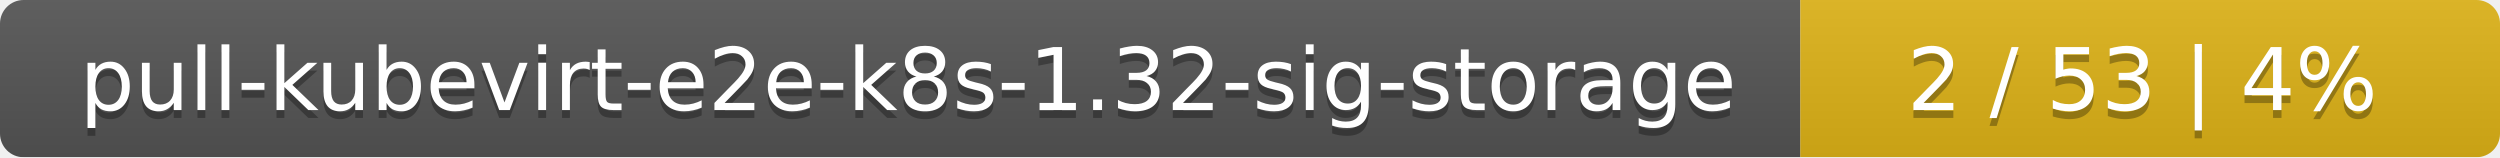
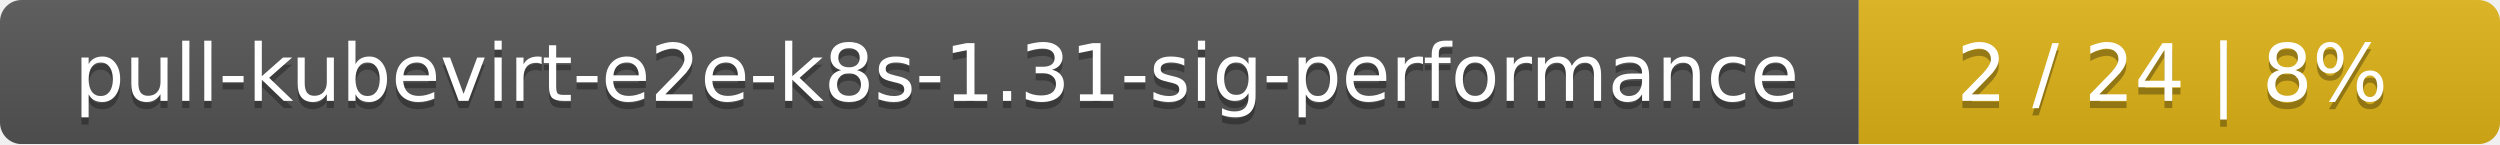
- <svg xmlns="http://www.w3.org/2000/svg" width="318" height="20">
+ <svg xmlns="http://www.w3.org/2000/svg" width="347" height="20">
  <linearGradient id="smooth" x2="0" y2="100%">
    <stop offset="0" stop-color="#bbb" stop-opacity=".1" />
    <stop offset="1" stop-opacity=".1" />
  </linearGradient>
  <mask id="round">
-     <rect width="318" height="20" rx="3" fill="#fff" />
+     <rect width="347" height="20" rx="3" fill="#fff" />
  </mask>
  <g mask="url(#round)">
-     <rect width="229" height="20" fill="#555" />
-     <rect x="229" width="89" height="20" fill="#dfb317" />
-     <rect width="318" height="20" fill="url(#smooth)" />
+     <rect width="258" height="20" fill="#555" />
+     <rect x="258" width="89" height="20" fill="#dfb317" />
+     <rect width="347" height="20" fill="url(#smooth)" />
  </g>
  <g fill="#fff" text-anchor="middle" font-family="DejaVu Sans,Verdana,Geneva,sans-serif" font-size="11">
-     <text x="115.5" y="15" fill="#010101" fill-opacity=".3">pull-kubevirt-e2e-k8s-1.32-sig-storage</text>
-     <text x="115.5" y="14">pull-kubevirt-e2e-k8s-1.32-sig-storage</text>
-     <text x="272.5" y="15" fill="#010101" fill-opacity=".3">2 / 53    |    4%</text>
-     <text x="272.5" y="14">2 / 53    |    4%</text>
+     <text x="130" y="15" fill="#010101" fill-opacity=".3">pull-kubevirt-e2e-k8s-1.31-sig-performance</text>
+     <text x="130" y="14">pull-kubevirt-e2e-k8s-1.31-sig-performance</text>
+     <text x="301.5" y="15" fill="#010101" fill-opacity=".3">2 / 24    |    8%</text>
+     <text x="301.5" y="14">2 / 24    |    8%</text>
  </g>
</svg>
